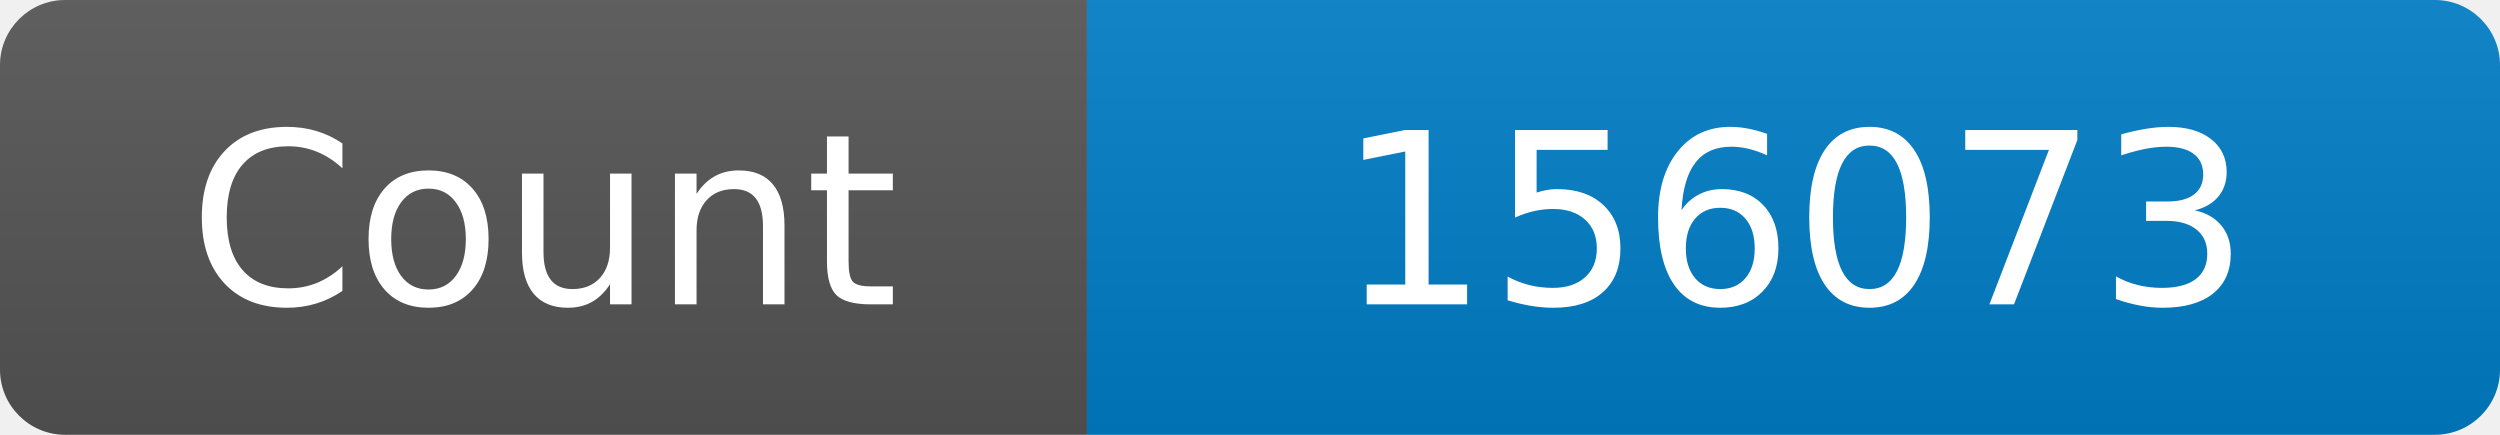
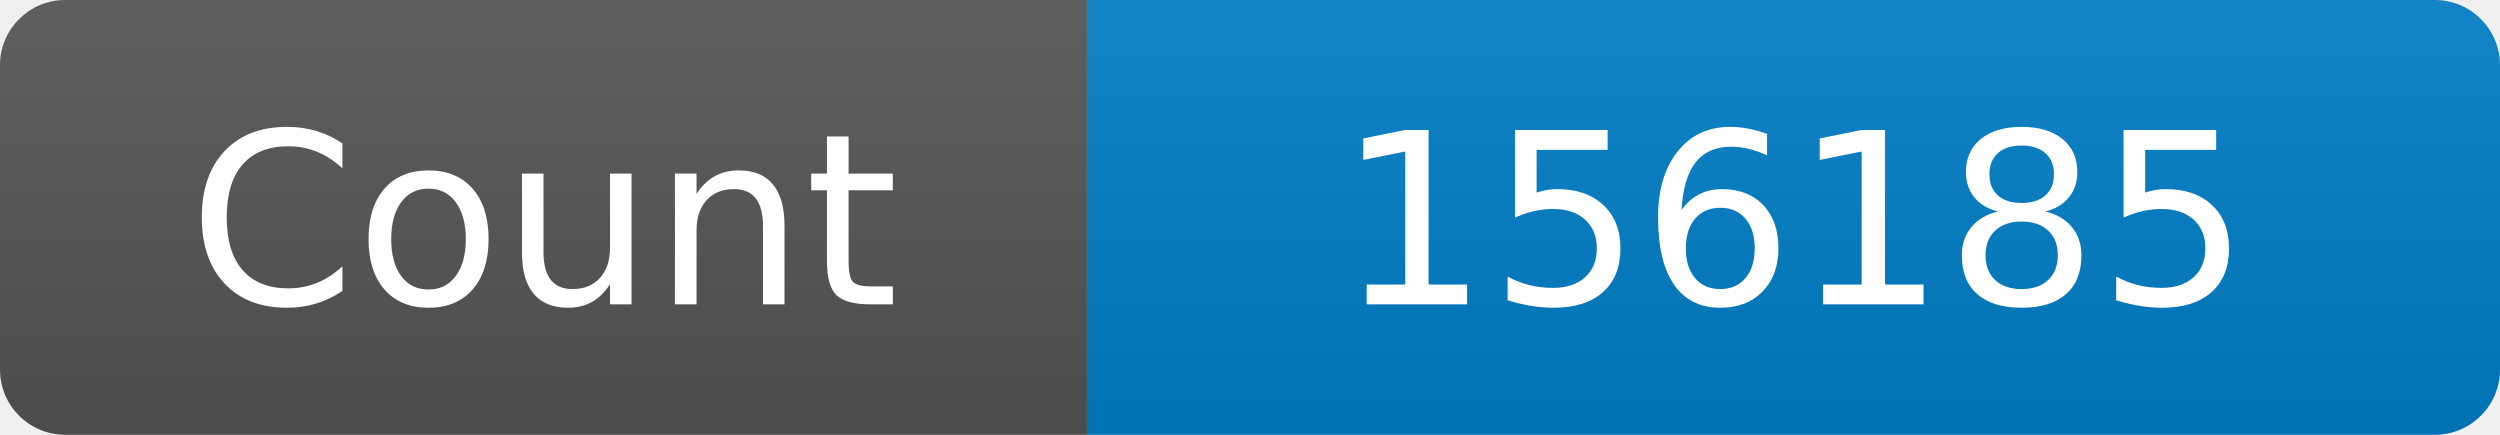
<svg xmlns="http://www.w3.org/2000/svg" width="115" height="20" role="img" aria-label="Maintained?: yes">
  <linearGradient id="s" x2="0" y2="100%">
    <stop offset="0" stop-color="#bbb" stop-opacity=".1" />
    <stop offset="1" stop-opacity=".1" />
  </linearGradient>
  <clipPath id="r">
    <rect width="115" height="20" rx="3" fill="#fff" />
  </clipPath>
  <g clip-path="url(#r)">
    <rect width="50" height="20" fill="#555" />
    <rect x="50" width="160" height="20" fill="#007ec6" />
    <rect width="115" height="20" fill="url(#s)" />
  </g>
  <g fill="#fff" text-anchor="middle" font-family="Verdana,Geneva,DejaVu Sans,sans-serif" font-size="110">
    <text x="250" y="140" transform="scale(.1)" fill="#fff">Count</text>
-     <text x="825" y="140" transform="scale(.1)" fill="#fff">156073</text>
+     <text x="825" y="140" transform="scale(.1)" fill="#fff">156185</text>
  </g>
</svg>
